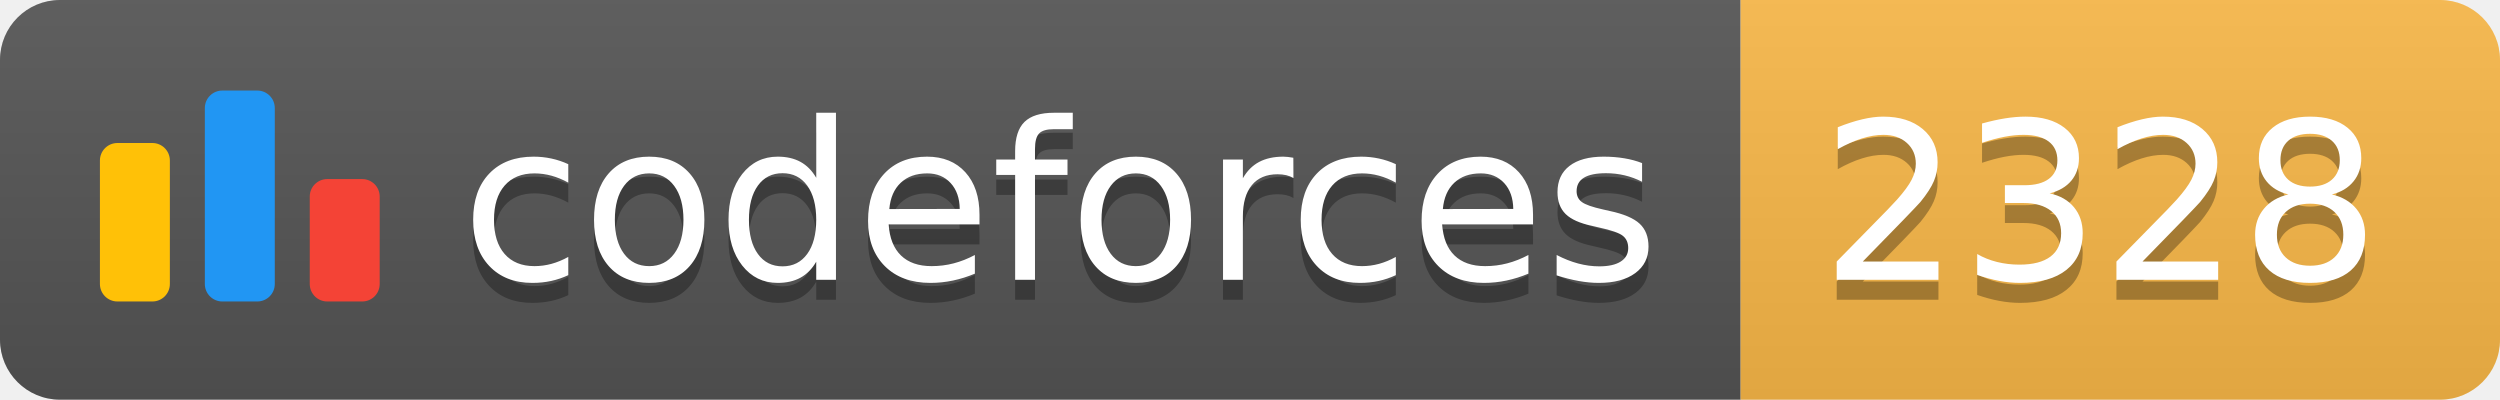
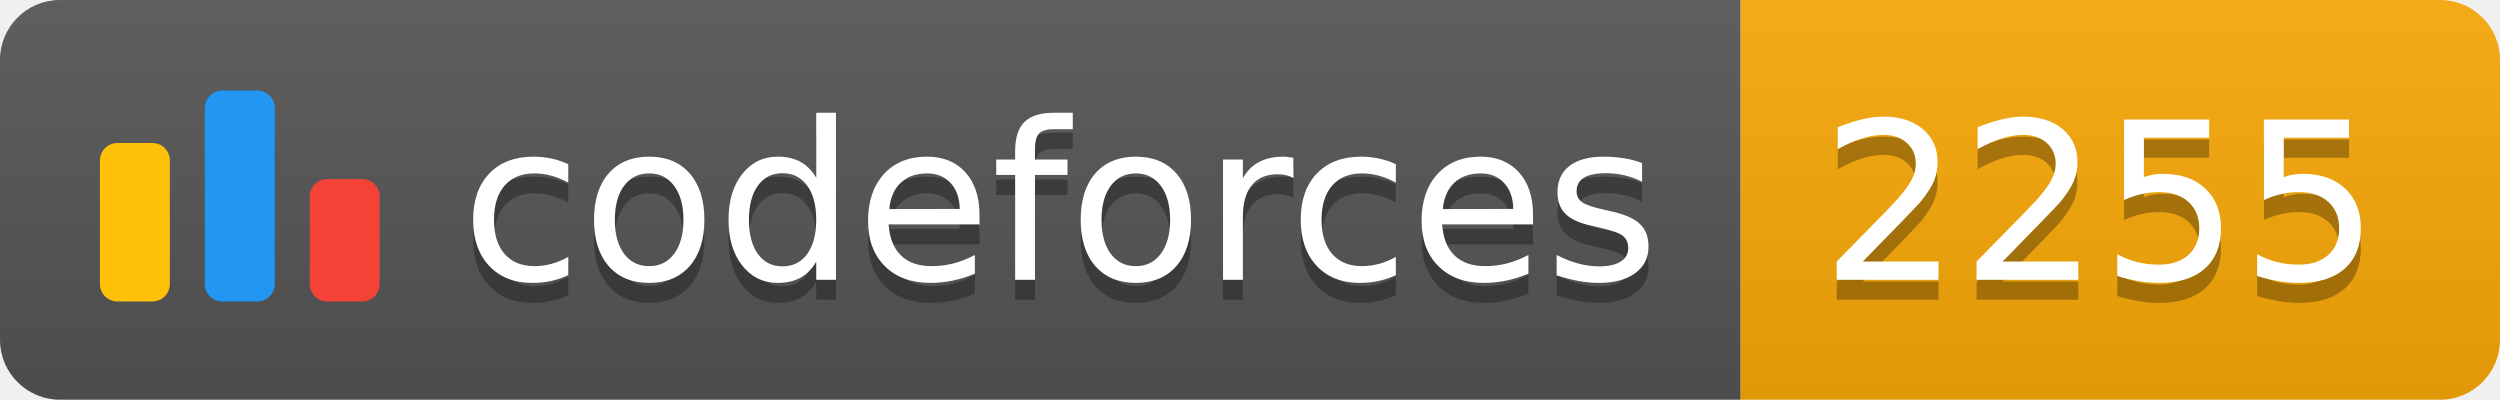
<svg xmlns="http://www.w3.org/2000/svg" width="125.1" height="20">
  <linearGradient id="smooth" x2="0" y2="100%">
    <stop offset="0" stop-color="#bbb" stop-opacity=".1" />
    <stop offset="1" stop-opacity=".1" />
  </linearGradient>
  <clipPath id="round">
    <rect width="125.1" height="20" rx="3" fill="#fff" />
  </clipPath>
  <g clip-path="url(#round)">
    <rect width="87.1" height="20" fill="#555" />
-     <rect x="87.1" width="38.0" height="20" fill="#FBB948" />
+     <rect x="87.1" width="38.0" height="20" fill="#F9A908" />
    <rect width="125.1" height="20" fill="url(#smooth)" />
  </g>
  <g fill="#fff" text-anchor="middle" font-family="DejaVu Sans,Verdana,Geneva,sans-serif" font-size="110">
    <svg x="5" y="3" class="logo" width="14" height="14" viewBox="0 0 32 25" fill="none">
      <rect y="6" width="8" height="18.125" rx="2" fill="#FFC107" />
      <rect x="24" y="10.125" width="8" height="14" rx="2" fill="#F44336" />
      <rect x="12" width="8" height="24.125" rx="2" fill="#2196F3" />
    </svg>
    <text x="530.5" y="150" fill="#010101" fill-opacity=".3" transform="scale(0.1)" textLength="601.0" lengthAdjust="spacing">codeforces
        </text>
    <text x="530.5" y="140" transform="scale(0.1)" textLength="601.0" lengthAdjust="spacing">codeforces</text>
-     <text x="1051.0" y="150" fill="#010101" fill-opacity=".3" transform="scale(0.1)" textLength="280.0" lengthAdjust="spacing">2328
+     <text x="1051.0" y="150" fill="#010101" fill-opacity=".3" transform="scale(0.1)" textLength="280.0" lengthAdjust="spacing">2255
        </text>
-     <text x="1051.0" y="140" transform="scale(0.1)" textLength="280.0" lengthAdjust="spacing">2328</text>
+     <text x="1051.0" y="140" transform="scale(0.1)" textLength="280.0" lengthAdjust="spacing">2255</text>
  </g>
</svg>
